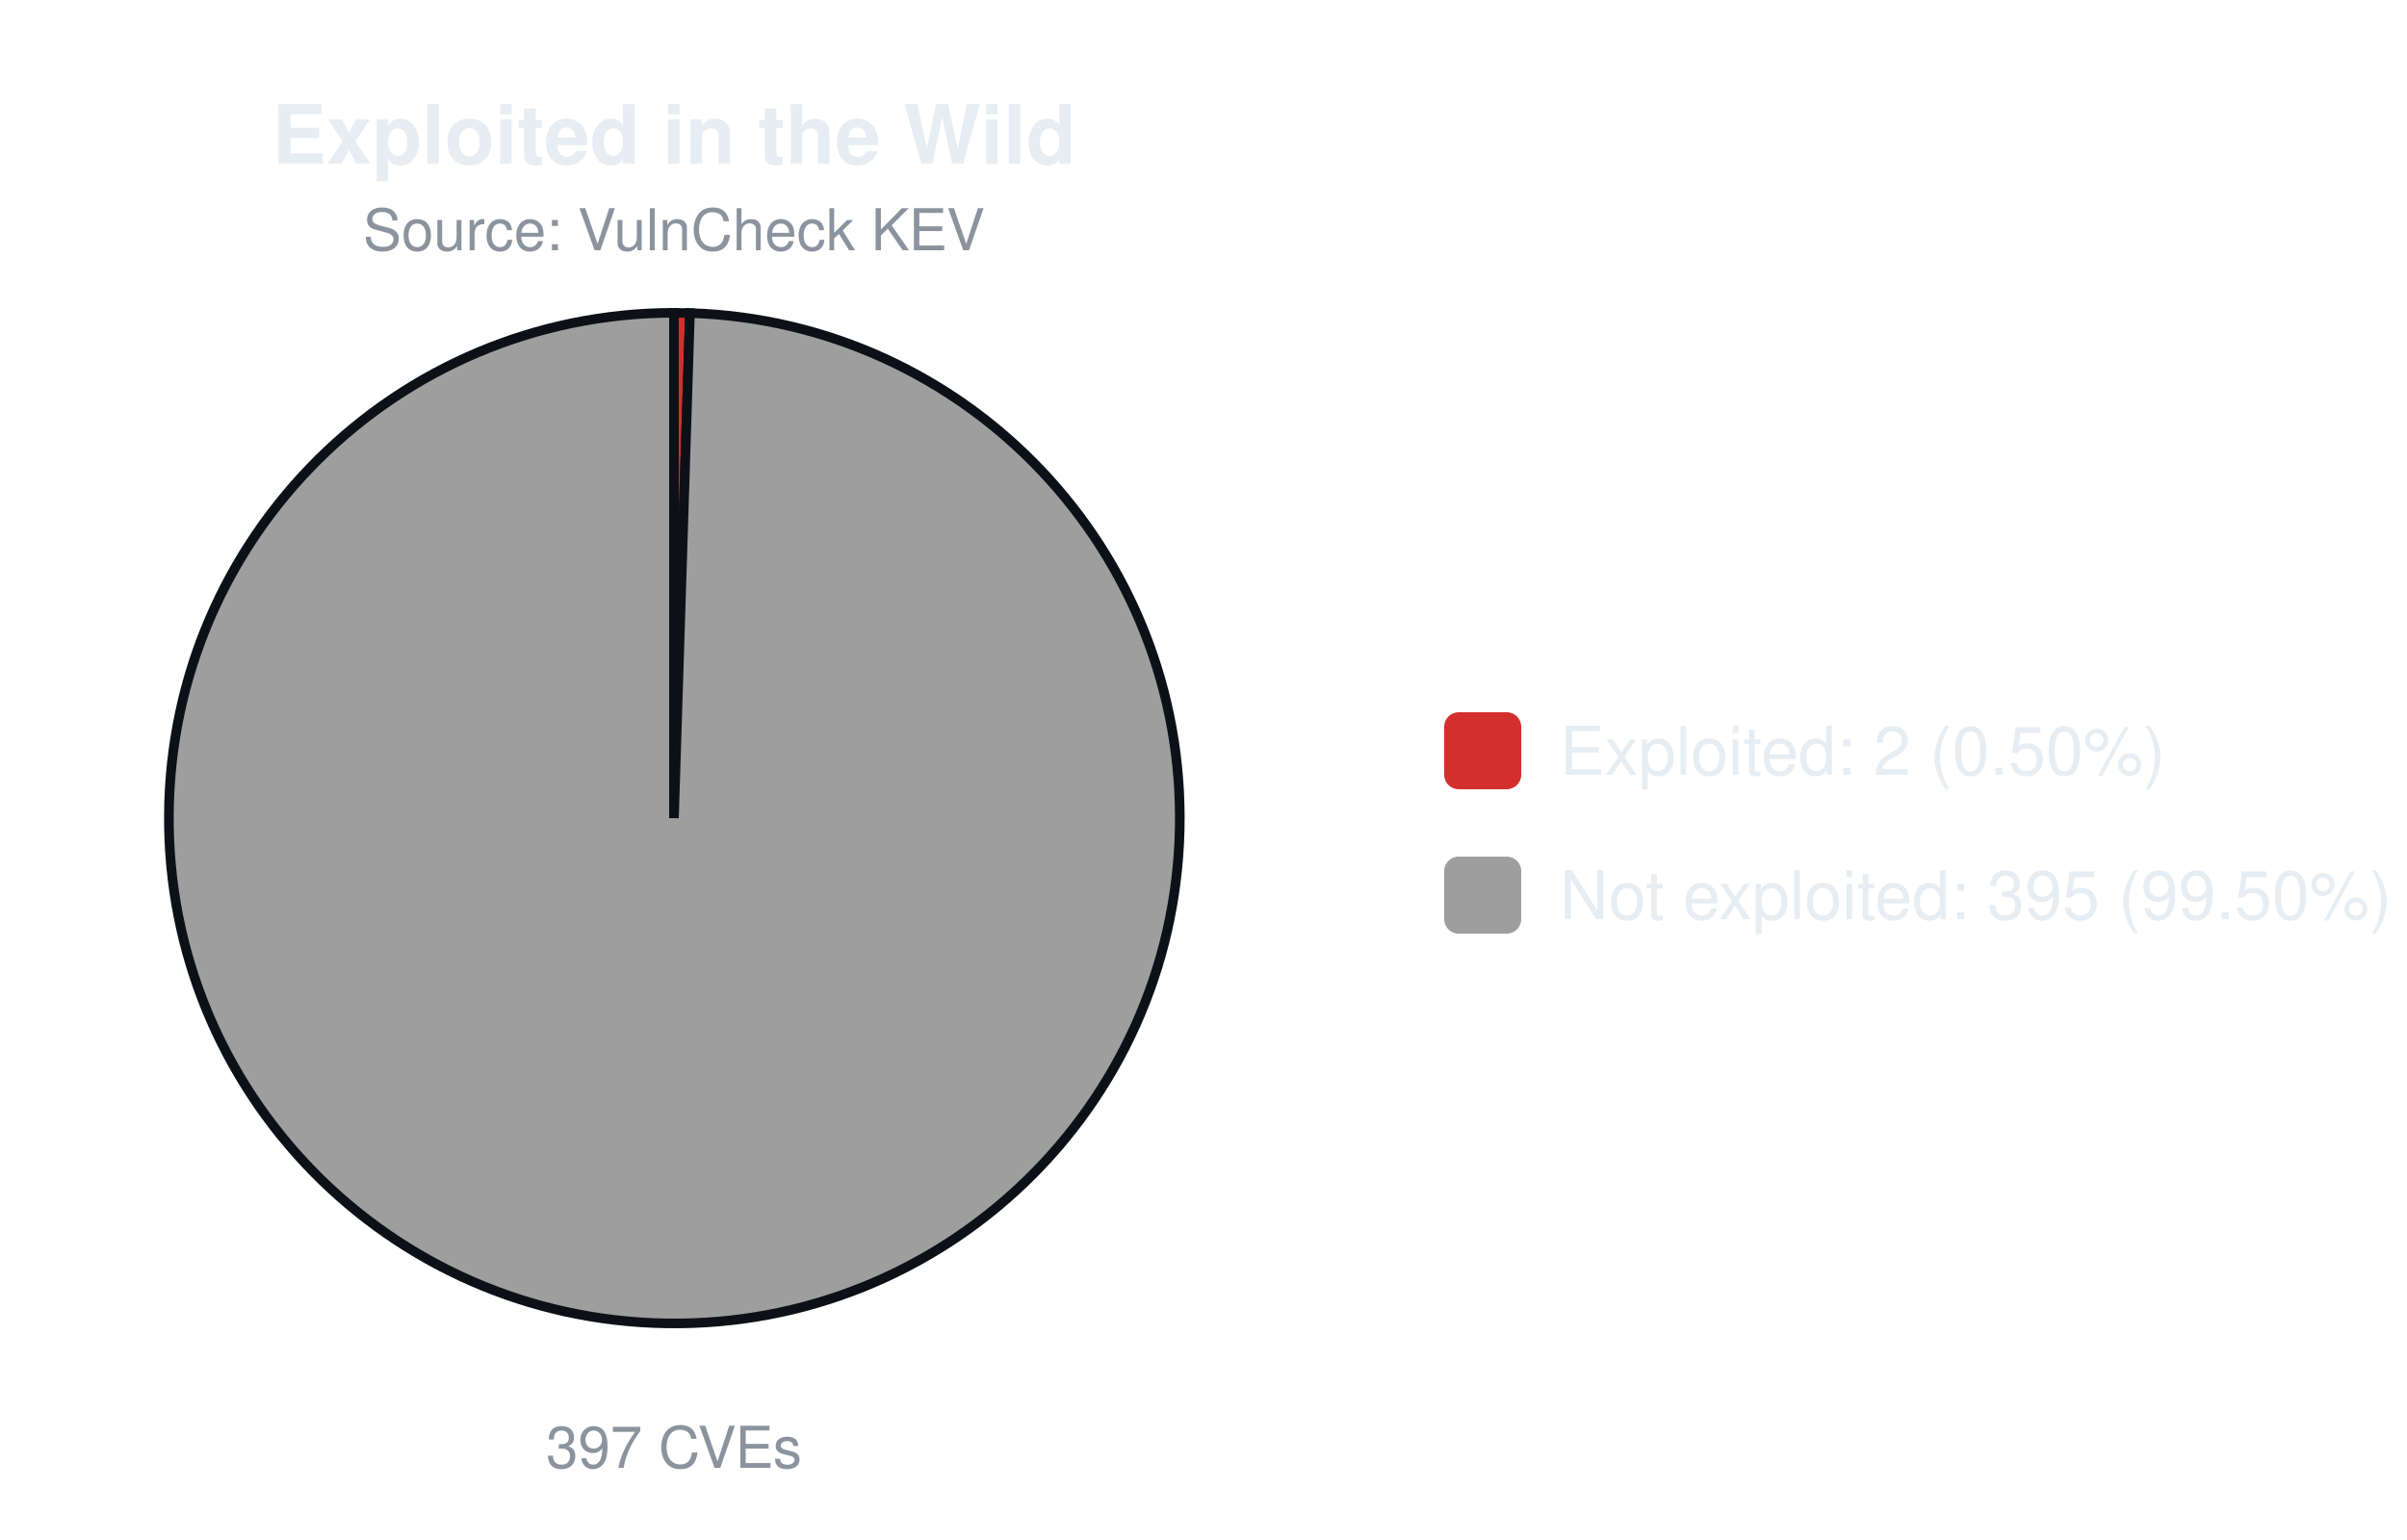
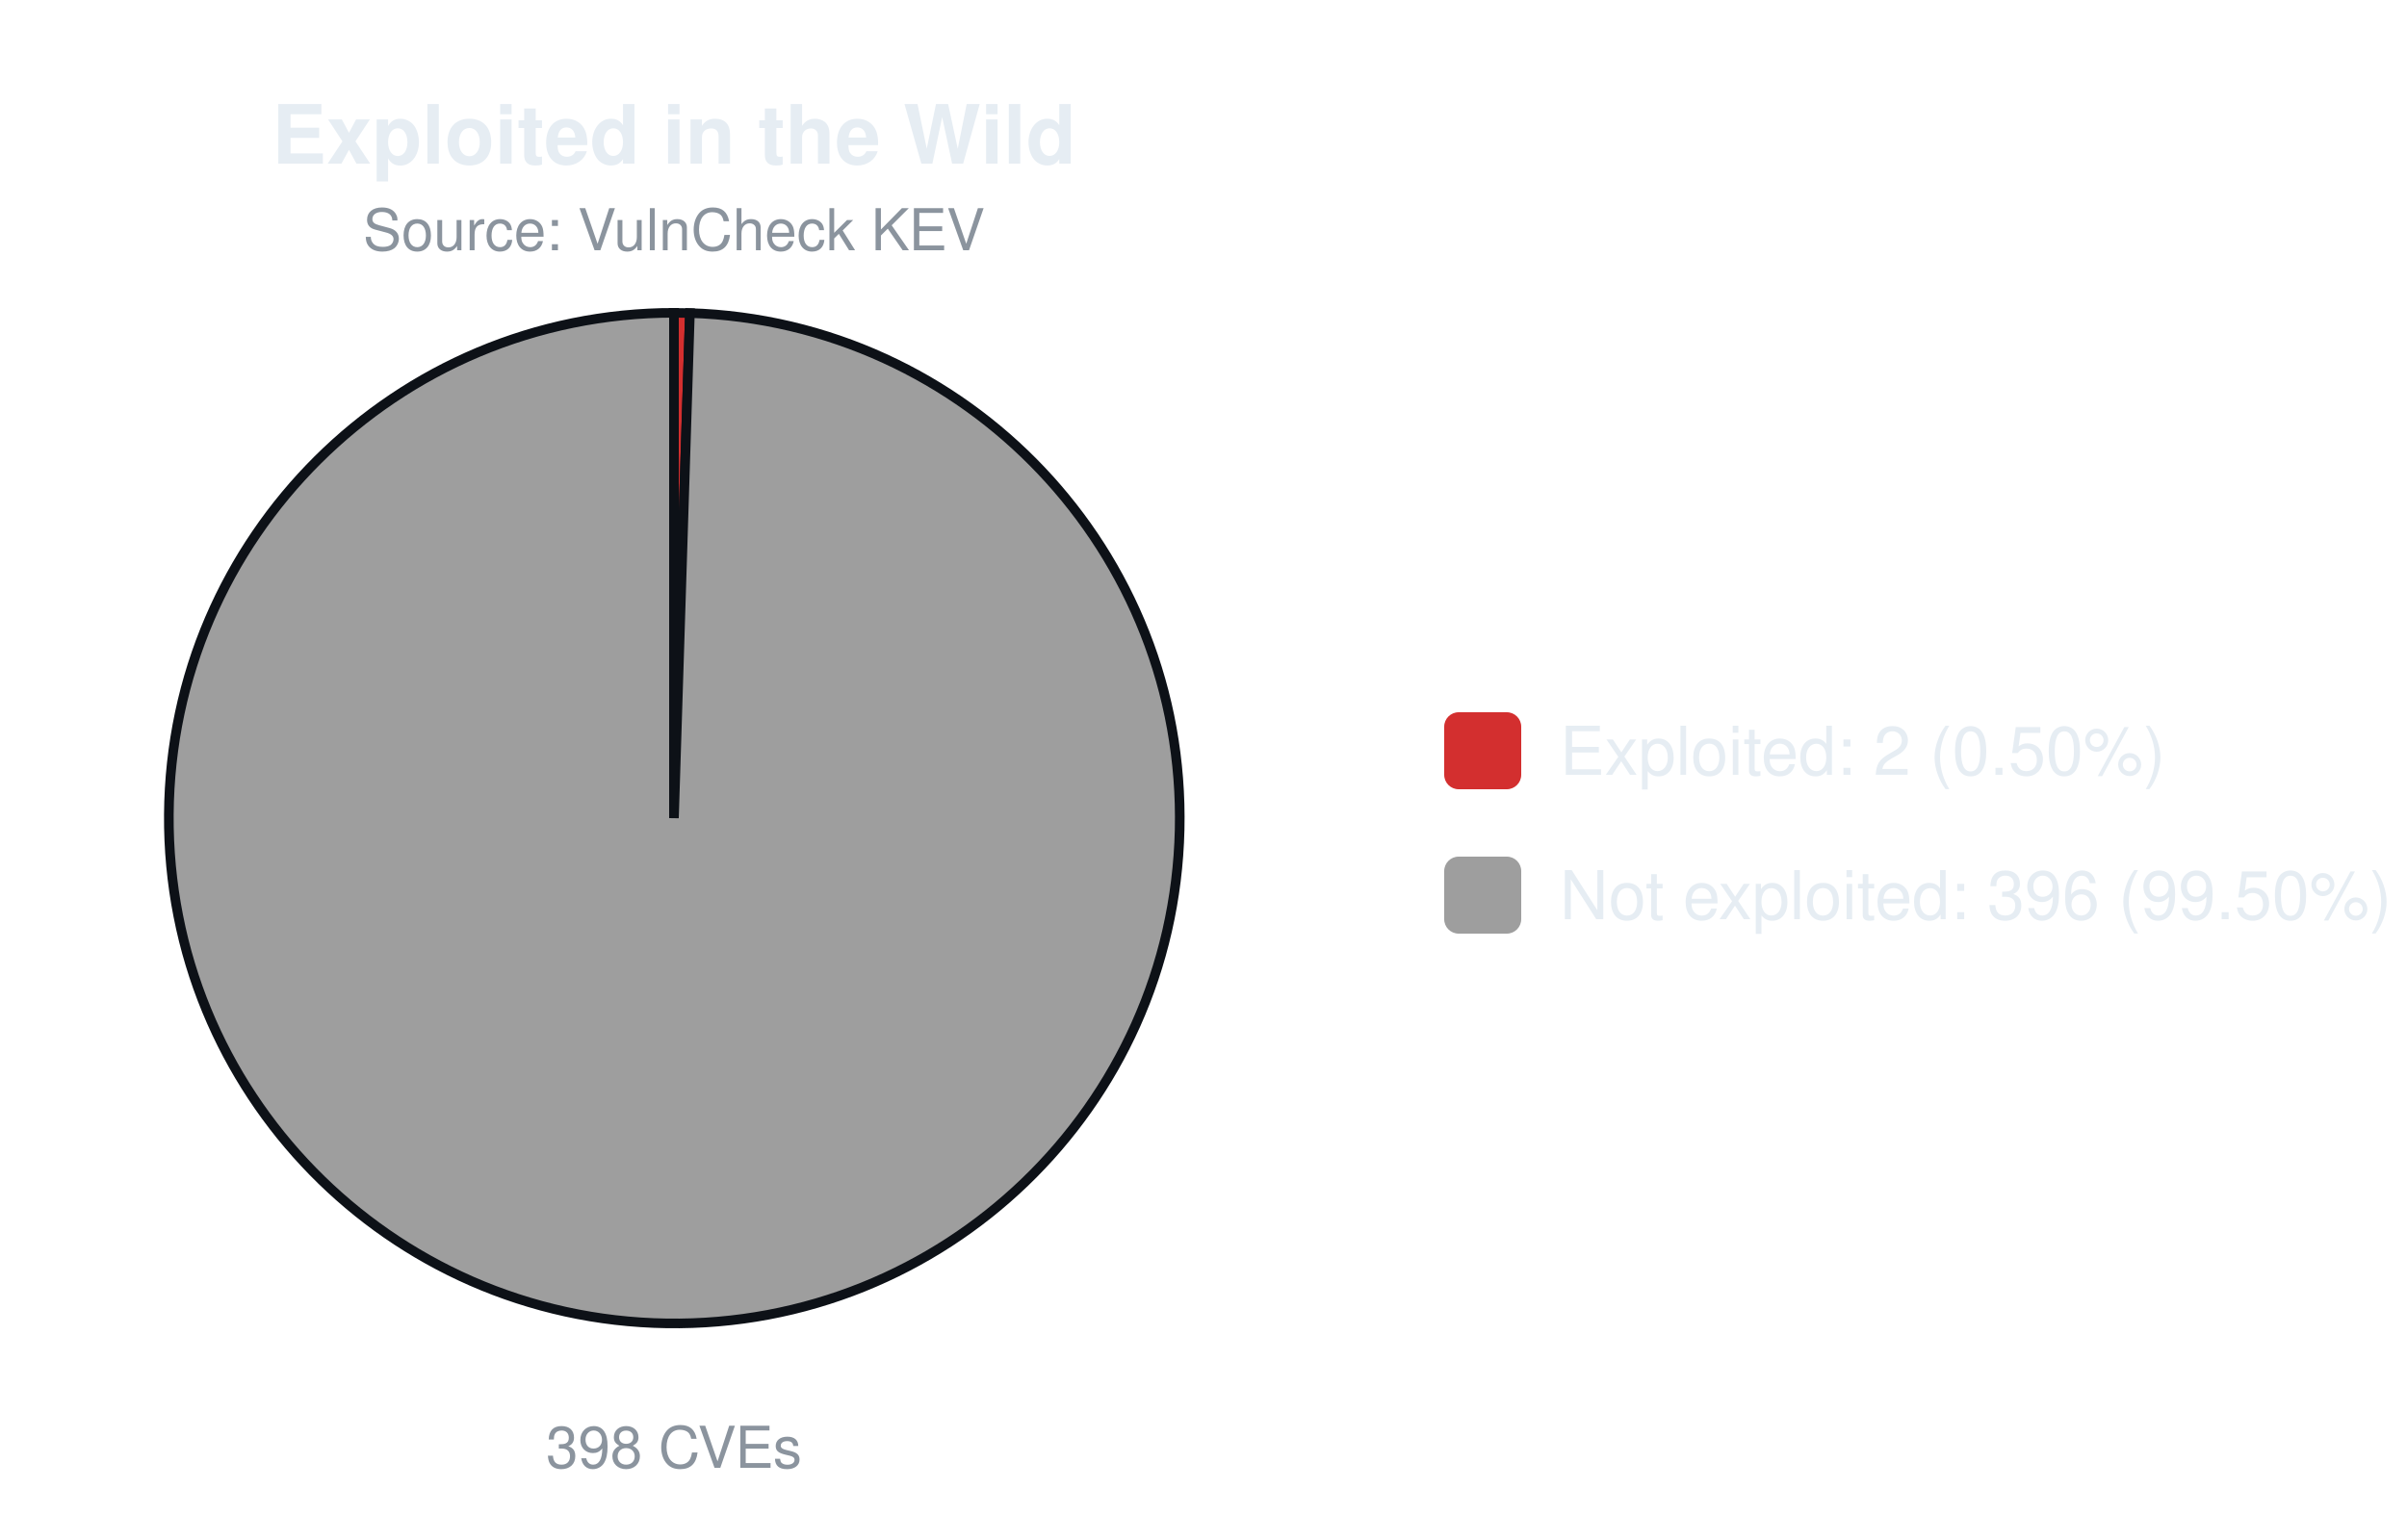
<svg xmlns="http://www.w3.org/2000/svg" width="500" height="320" viewBox="0 0 500 320" font-family="-apple-system,Segoe UI,Helvetica,Arial,sans-serif">
  <text x="140.0" y="34" font-size="17" font-weight="600" text-anchor="middle" fill="#e6edf3">Exploited in the Wild</text>
  <text x="140.0" y="52" font-size="12" text-anchor="middle" fill="#8b949e">Source: VulnCheck KEV</text>
-   <path d="M140.00,170.00 L140.00,65.00 A105.0,105.0 0 0 1 143.32,65.05 Z" fill="#d32f2f" stroke="#0d1117" stroke-width="2" />
-   <path d="M140.00,170.00 L143.32,65.05 A105.0,105.0 0 1 1 140.00,65.00 Z" fill="#9e9e9e" stroke="#0d1117" stroke-width="2" />
-   <text x="140.0" y="305" font-size="12" text-anchor="middle" fill="#8b949e">397 CVEs</text>
+   <path d="M140.00,170.00 L140.00,65.00 A105.0,105.0 0 0 1 143.31,65.05 Z" fill="#d32f2f" stroke="#0d1117" stroke-width="2" />
+   <path d="M140.00,170.00 L143.31,65.05 A105.0,105.0 0 1 1 140.00,65.00 Z" fill="#9e9e9e" stroke="#0d1117" stroke-width="2" />
+   <text x="140.0" y="305" font-size="12" text-anchor="middle" fill="#8b949e">398 CVEs</text>
  <rect x="300.0" y="148.0" width="16" height="16" rx="3" fill="#d32f2f" />
  <text x="324.0" y="161.0" font-size="14" fill="#e6edf3">Exploited: 2 (0.50%)</text>
  <rect x="300.0" y="178.0" width="16" height="16" rx="3" fill="#9e9e9e" />
-   <text x="324.0" y="191.0" font-size="14" fill="#e6edf3">Not exploited: 395 (99.50%)</text>
+   <text x="324.0" y="191.0" font-size="14" fill="#e6edf3">Not exploited: 396 (99.50%)</text>
</svg>
